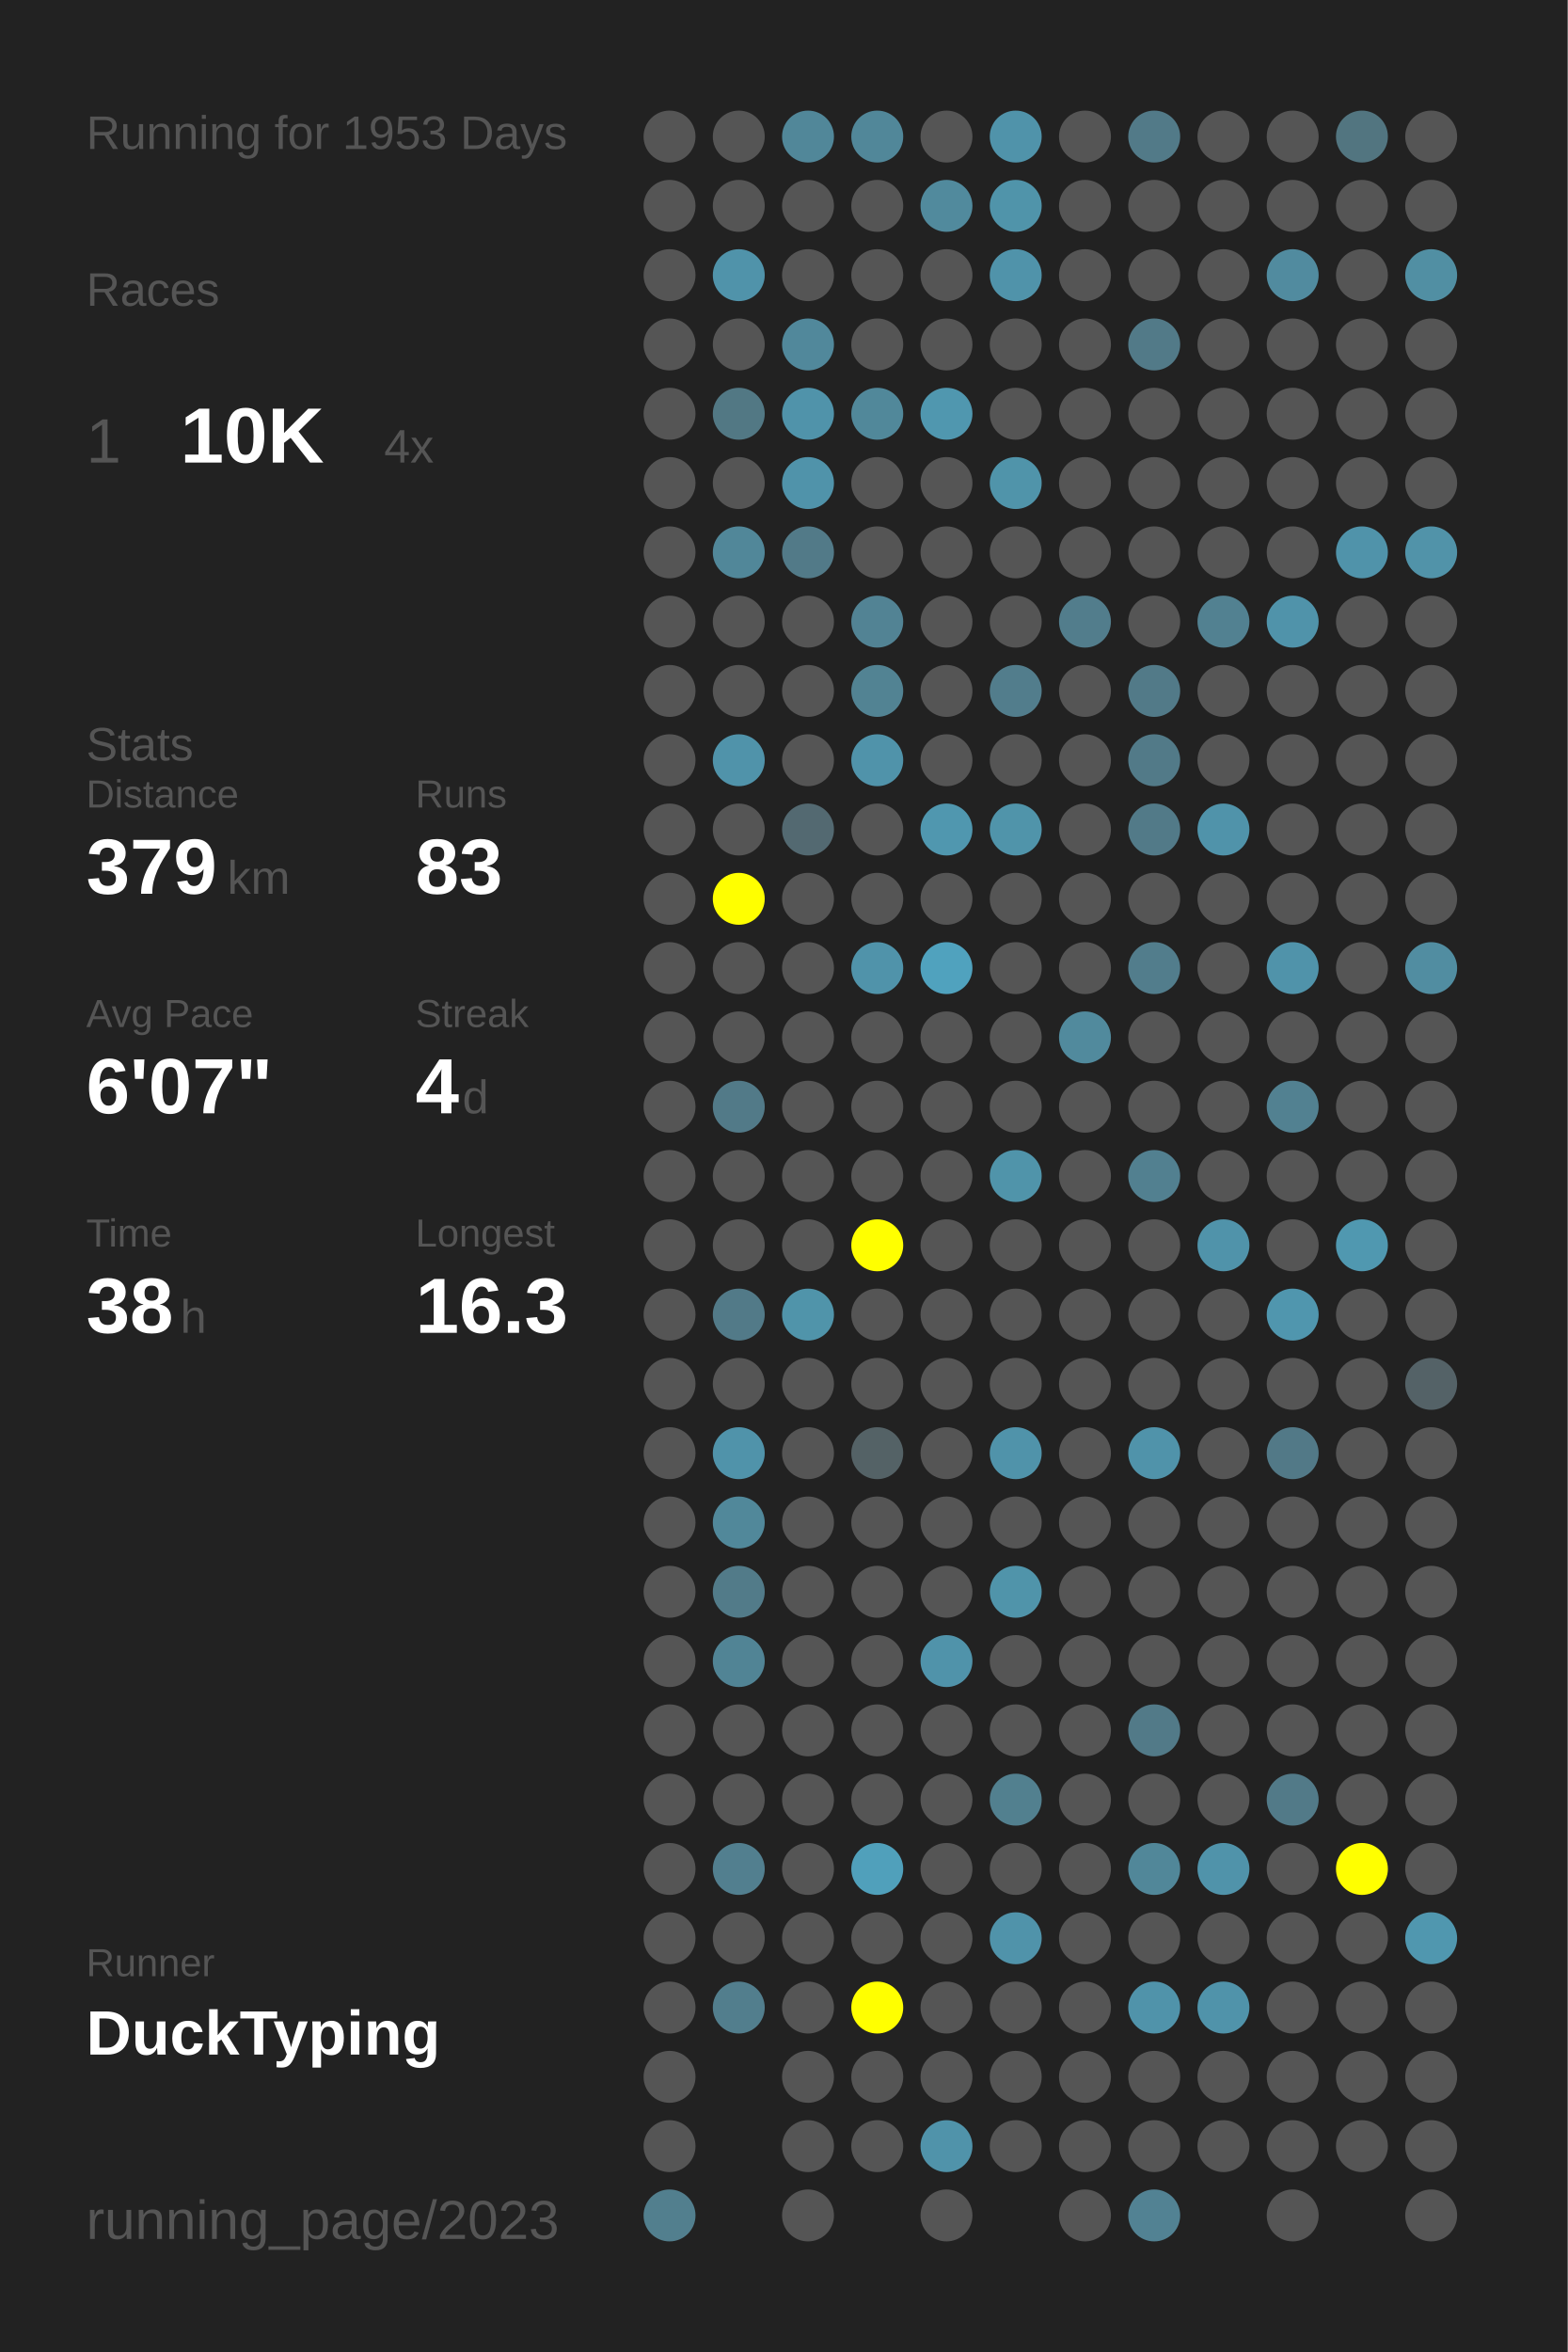
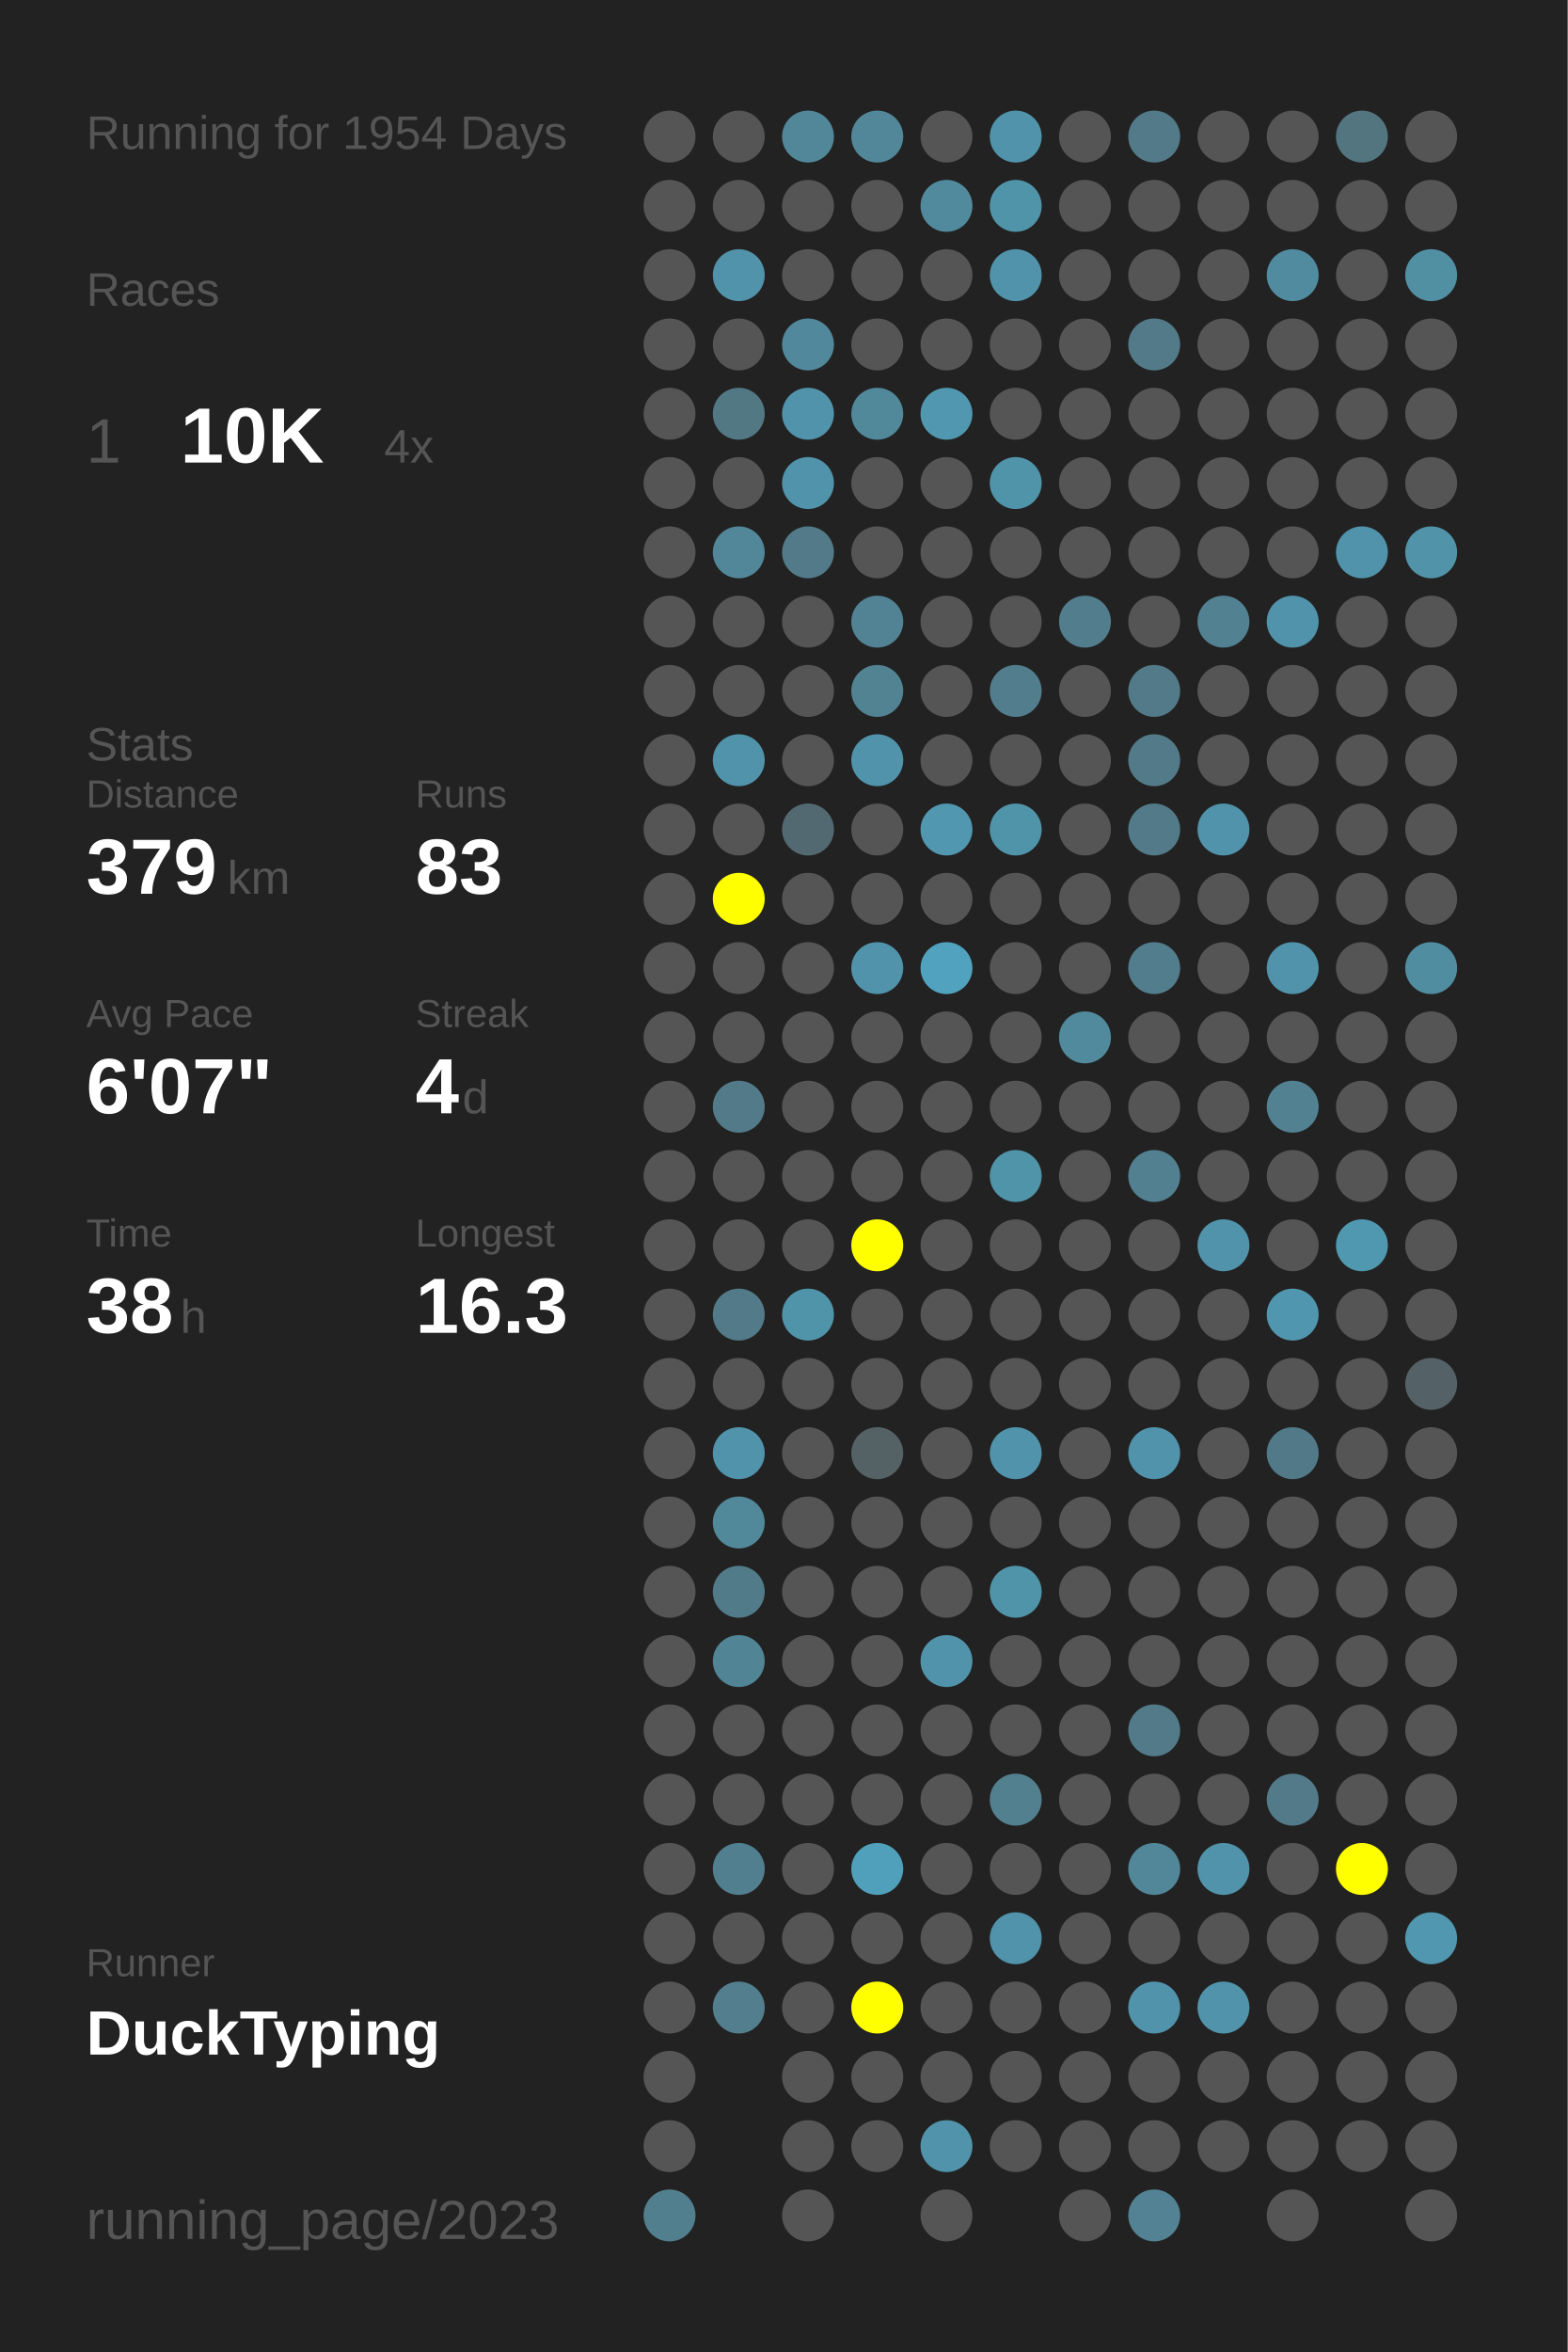
<svg xmlns="http://www.w3.org/2000/svg" baseProfile="full" height="300mm" version="1.1" viewBox="0,0,200,300" width="200mm">
  <defs />
  <rect fill="#222222" height="300" width="200" x="0" y="0" />
-   <text fill="#555555" style="font-size:6px; font-family:Arial;" x="11" y="19">Running for 1953 Days</text>
+   <text fill="#555555" style="font-size:6px; font-family:Arial;" x="11" y="19">Running for 1954 Days</text>
  <text fill="#555555" style="font-size:6px; font-family:Arial;" x="11" y="39">Races</text>
  <text fill="#555555" style="font-size:8px; font-family:Arial;" x="11" y="59">1</text>
  <text fill="#FFFFFF" style="font-size:10px; font-family:Arial; font-weight:bold;" x="23" y="59">10K</text>
  <text fill="#555555" style="font-size:6px; font-family:Arial;" x="49" y="59">4x</text>
  <text fill="#555555" style="font-size:6px; font-family:Arial;" x="11" y="97">Stats</text>
  <text fill="#555555" style="font-size:5px; font-family:Arial;" x="11" y="103">Distance</text>
  <text fill="#FFFFFF" style="font-size:10px; font-family:Arial; font-weight:bold;" x="11" y="114">379</text>
  <text fill="#555555" style="font-size:6px; font-family:Arial;" x="29" y="114">km</text>
  <text fill="#555555" style="font-size:5px; font-family:Arial;" x="53" y="103">Runs</text>
  <text fill="#FFFFFF" style="font-size:10px; font-family:Arial; font-weight:bold;" x="53" y="114">83</text>
  <text fill="#555555" style="font-size:5px; font-family:Arial;" x="11" y="131">Avg Pace</text>
  <text fill="#FFFFFF" style="font-size:10px; font-family:Arial; font-weight:bold;" x="11" y="142">6'07"</text>
  <text fill="#555555" style="font-size:5px; font-family:Arial;" x="53" y="131">Streak</text>
  <text fill="#FFFFFF" style="font-size:10px; font-family:Arial; font-weight:bold;" x="53" y="142">4</text>
  <text fill="#555555" style="font-size:6px; font-family:Arial;" x="59" y="142">d</text>
  <text fill="#555555" style="font-size:5px; font-family:Arial;" x="11" y="159">Time</text>
  <text fill="#FFFFFF" style="font-size:10px; font-family:Arial; font-weight:bold;" x="11" y="170">38</text>
  <text fill="#555555" style="font-size:6px; font-family:Arial;" x="23" y="170">h</text>
  <text fill="#555555" style="font-size:5px; font-family:Arial;" x="53" y="159">Longest</text>
  <text fill="#FFFFFF" style="font-size:10px; font-family:Arial; font-weight:bold;" x="53" y="170">16.3</text>
  <text fill="#555555" style="font-size:5px; font-family:Arial;" x="11" y="252.065">Runner</text>
  <text fill="#FFFFFF" style="font-size:8px; font-family:Arial; font-weight:bold;" x="11" y="262.065">DuckTyping</text>
  <text fill="#555555" style="font-size:7px; font-family:Arial;" x="11" y="285.581">running_page/2023</text>
  <circle cx="85.417" cy="17.419" fill="#555555" r="3.312" />
  <circle cx="85.417" cy="26.258" fill="#555555" r="3.312" />
  <circle cx="85.417" cy="35.097" fill="#555555" r="3.312" />
  <circle cx="85.417" cy="43.935" fill="#555555" r="3.312" />
  <circle cx="85.417" cy="52.774" fill="#555555" r="3.312" />
  <circle cx="85.417" cy="61.613" fill="#555555" r="3.312" />
  <circle cx="85.417" cy="70.452" fill="#555555" r="3.312" />
  <circle cx="85.417" cy="79.29" fill="#555555" r="3.312" />
  <circle cx="85.417" cy="88.129" fill="#555555" r="3.312" />
  <circle cx="85.417" cy="96.968" fill="#555555" r="3.312" />
  <circle cx="85.417" cy="105.806" fill="#555555" r="3.312" />
  <circle cx="85.417" cy="114.645" fill="#555555" r="3.312" />
  <circle cx="85.417" cy="123.484" fill="#555555" r="3.312" />
  <circle cx="85.417" cy="132.323" fill="#555555" r="3.312" />
  <circle cx="85.417" cy="141.161" fill="#555555" r="3.312" />
  <circle cx="85.417" cy="150" fill="#555555" r="3.312" />
  <circle cx="85.417" cy="158.839" fill="#555555" r="3.312" />
  <circle cx="85.417" cy="167.677" fill="#555555" r="3.312" />
  <circle cx="85.417" cy="176.516" fill="#555555" r="3.312" />
  <circle cx="85.417" cy="185.355" fill="#555555" r="3.312" />
  <circle cx="85.417" cy="194.194" fill="#555555" r="3.312" />
  <circle cx="85.417" cy="203.032" fill="#555555" r="3.312" />
  <circle cx="85.417" cy="211.871" fill="#555555" r="3.312" />
  <circle cx="85.417" cy="220.71" fill="#555555" r="3.312" />
  <circle cx="85.417" cy="229.548" fill="#555555" r="3.312" />
  <circle cx="85.417" cy="238.387" fill="#555555" r="3.312" />
  <circle cx="85.417" cy="247.226" fill="#555555" r="3.312" />
  <circle cx="85.417" cy="256.065" fill="#555555" r="3.312" />
  <circle cx="85.417" cy="264.903" fill="#555555" r="3.312" />
  <circle cx="85.417" cy="273.742" fill="#555555" r="3.312" />
  <circle cx="85.417" cy="282.581" fill="#527f8e" r="3.312" />
  <circle cx="94.25" cy="17.419" fill="#555555" r="3.312" />
  <circle cx="94.25" cy="26.258" fill="#555555" r="3.312" />
  <circle cx="94.25" cy="35.097" fill="#5093aa" r="3.312" />
  <circle cx="94.25" cy="43.935" fill="#555555" r="3.312" />
  <circle cx="94.25" cy="52.774" fill="#527884" r="3.312" />
  <circle cx="94.25" cy="61.613" fill="#555555" r="3.312" />
  <circle cx="94.25" cy="70.452" fill="#518799" r="3.312" />
  <circle cx="94.25" cy="79.29" fill="#555555" r="3.312" />
  <circle cx="94.25" cy="88.129" fill="#555555" r="3.312" />
  <circle cx="94.25" cy="96.968" fill="#5093aa" r="3.312" />
  <circle cx="94.25" cy="105.806" fill="#555555" r="3.312" />
  <circle cx="94.25" cy="114.645" fill="#FFFF00" r="3.312" />
  <circle cx="94.25" cy="123.484" fill="#555555" r="3.312" />
  <circle cx="94.25" cy="132.323" fill="#555555" r="3.312" />
  <circle cx="94.25" cy="141.161" fill="#527a88" r="3.312" />
  <circle cx="94.25" cy="150" fill="#555555" r="3.312" />
  <circle cx="94.25" cy="158.839" fill="#555555" r="3.312" />
  <circle cx="94.25" cy="167.677" fill="#527a88" r="3.312" />
  <circle cx="94.25" cy="176.516" fill="#555555" r="3.312" />
  <circle cx="94.25" cy="185.355" fill="#5093aa" r="3.312" />
  <circle cx="94.25" cy="194.194" fill="#51889a" r="3.312" />
  <circle cx="94.25" cy="203.032" fill="#527b89" r="3.312" />
  <circle cx="94.25" cy="211.871" fill="#518495" r="3.312" />
  <circle cx="94.25" cy="220.71" fill="#555555" r="3.312" />
  <circle cx="94.25" cy="229.548" fill="#555555" r="3.312" />
  <circle cx="94.25" cy="238.387" fill="#527f8f" r="3.312" />
  <circle cx="94.25" cy="247.226" fill="#555555" r="3.312" />
  <circle cx="94.25" cy="256.065" fill="#527e8d" r="3.312" />
  <circle cx="103.083" cy="17.419" fill="#518799" r="3.312" />
  <circle cx="103.083" cy="26.258" fill="#555555" r="3.312" />
  <circle cx="103.083" cy="35.097" fill="#555555" r="3.312" />
  <circle cx="103.083" cy="43.935" fill="#51889b" r="3.312" />
  <circle cx="103.083" cy="52.774" fill="#5093aa" r="3.312" />
  <circle cx="103.083" cy="61.613" fill="#5093aa" r="3.312" />
  <circle cx="103.083" cy="70.452" fill="#527a88" r="3.312" />
  <circle cx="103.083" cy="79.29" fill="#555555" r="3.312" />
  <circle cx="103.083" cy="88.129" fill="#555555" r="3.312" />
  <circle cx="103.083" cy="96.968" fill="#555555" r="3.312" />
  <circle cx="103.083" cy="105.806" fill="#536971" r="3.312" />
  <circle cx="103.083" cy="114.645" fill="#555555" r="3.312" />
  <circle cx="103.083" cy="123.484" fill="#555555" r="3.312" />
  <circle cx="103.083" cy="132.323" fill="#555555" r="3.312" />
  <circle cx="103.083" cy="141.161" fill="#555555" r="3.312" />
  <circle cx="103.083" cy="150" fill="#555555" r="3.312" />
  <circle cx="103.083" cy="158.839" fill="#555555" r="3.312" />
  <circle cx="103.083" cy="167.677" fill="#5094aa" r="3.312" />
  <circle cx="103.083" cy="176.516" fill="#555555" r="3.312" />
  <circle cx="103.083" cy="185.355" fill="#555555" r="3.312" />
  <circle cx="103.083" cy="194.194" fill="#555555" r="3.312" />
  <circle cx="103.083" cy="203.032" fill="#555555" r="3.312" />
  <circle cx="103.083" cy="211.871" fill="#555555" r="3.312" />
  <circle cx="103.083" cy="220.71" fill="#555555" r="3.312" />
  <circle cx="103.083" cy="229.548" fill="#555555" r="3.312" />
  <circle cx="103.083" cy="238.387" fill="#555555" r="3.312" />
  <circle cx="103.083" cy="247.226" fill="#555555" r="3.312" />
  <circle cx="103.083" cy="256.065" fill="#555555" r="3.312" />
  <circle cx="103.083" cy="264.903" fill="#555555" r="3.312" />
  <circle cx="103.083" cy="273.742" fill="#555555" r="3.312" />
  <circle cx="103.083" cy="282.581" fill="#555555" r="3.312" />
  <circle cx="111.917" cy="17.419" fill="#518799" r="3.312" />
  <circle cx="111.917" cy="26.258" fill="#555555" r="3.312" />
  <circle cx="111.917" cy="35.097" fill="#555555" r="3.312" />
  <circle cx="111.917" cy="43.935" fill="#555555" r="3.312" />
  <circle cx="111.917" cy="52.774" fill="#51889a" r="3.312" />
  <circle cx="111.917" cy="61.613" fill="#555555" r="3.312" />
  <circle cx="111.917" cy="70.452" fill="#555555" r="3.312" />
  <circle cx="111.917" cy="79.29" fill="#528394" r="3.312" />
  <circle cx="111.917" cy="88.129" fill="#528393" r="3.312" />
  <circle cx="111.917" cy="96.968" fill="#5093aa" r="3.312" />
  <circle cx="111.917" cy="105.806" fill="#555555" r="3.312" />
  <circle cx="111.917" cy="114.645" fill="#555555" r="3.312" />
  <circle cx="111.917" cy="123.484" fill="#5093aa" r="3.312" />
  <circle cx="111.917" cy="132.323" fill="#555555" r="3.312" />
  <circle cx="111.917" cy="141.161" fill="#555555" r="3.312" />
  <circle cx="111.917" cy="150" fill="#555555" r="3.312" />
  <circle cx="111.917" cy="158.839" fill="#FFFF00" r="3.312" />
  <circle cx="111.917" cy="167.677" fill="#555555" r="3.312" />
  <circle cx="111.917" cy="176.516" fill="#555555" r="3.312" />
  <circle cx="111.917" cy="185.355" fill="#546266" r="3.312" />
  <circle cx="111.917" cy="194.194" fill="#555555" r="3.312" />
  <circle cx="111.917" cy="203.032" fill="#555555" r="3.312" />
  <circle cx="111.917" cy="211.871" fill="#555555" r="3.312" />
  <circle cx="111.917" cy="220.71" fill="#555555" r="3.312" />
  <circle cx="111.917" cy="229.548" fill="#555555" r="3.312" />
  <circle cx="111.917" cy="238.387" fill="#50a0bb" r="3.312" />
  <circle cx="111.917" cy="247.226" fill="#555555" r="3.312" />
  <circle cx="111.917" cy="256.065" fill="#FFFF00" r="3.312" />
  <circle cx="111.917" cy="264.903" fill="#555555" r="3.312" />
  <circle cx="111.917" cy="273.742" fill="#555555" r="3.312" />
  <circle cx="120.75" cy="17.419" fill="#555555" r="3.312" />
  <circle cx="120.75" cy="26.258" fill="#518a9d" r="3.312" />
  <circle cx="120.75" cy="35.097" fill="#555555" r="3.312" />
  <circle cx="120.75" cy="43.935" fill="#555555" r="3.312" />
  <circle cx="120.75" cy="52.774" fill="#5097af" r="3.312" />
  <circle cx="120.75" cy="61.613" fill="#555555" r="3.312" />
  <circle cx="120.75" cy="70.452" fill="#555555" r="3.312" />
  <circle cx="120.75" cy="79.29" fill="#555555" r="3.312" />
  <circle cx="120.75" cy="88.129" fill="#555555" r="3.312" />
  <circle cx="120.75" cy="96.968" fill="#555555" r="3.312" />
  <circle cx="120.75" cy="105.806" fill="#5097af" r="3.312" />
  <circle cx="120.75" cy="114.645" fill="#555555" r="3.312" />
  <circle cx="120.75" cy="123.484" fill="#50a2be" r="3.312" />
  <circle cx="120.75" cy="132.323" fill="#555555" r="3.312" />
  <circle cx="120.75" cy="141.161" fill="#555555" r="3.312" />
  <circle cx="120.75" cy="150" fill="#555555" r="3.312" />
  <circle cx="120.75" cy="158.839" fill="#555555" r="3.312" />
  <circle cx="120.75" cy="167.677" fill="#555555" r="3.312" />
  <circle cx="120.75" cy="176.516" fill="#555555" r="3.312" />
  <circle cx="120.75" cy="185.355" fill="#555555" r="3.312" />
  <circle cx="120.75" cy="194.194" fill="#555555" r="3.312" />
  <circle cx="120.75" cy="203.032" fill="#555555" r="3.312" />
  <circle cx="120.75" cy="211.871" fill="#5093aa" r="3.312" />
  <circle cx="120.75" cy="220.71" fill="#555555" r="3.312" />
  <circle cx="120.75" cy="229.548" fill="#555555" r="3.312" />
  <circle cx="120.75" cy="238.387" fill="#555555" r="3.312" />
  <circle cx="120.75" cy="247.226" fill="#555555" r="3.312" />
  <circle cx="120.75" cy="256.065" fill="#555555" r="3.312" />
  <circle cx="120.75" cy="264.903" fill="#555555" r="3.312" />
  <circle cx="120.75" cy="273.742" fill="#5093aa" r="3.312" />
  <circle cx="120.75" cy="282.581" fill="#555555" r="3.312" />
  <circle cx="129.583" cy="17.419" fill="#5093aa" r="3.312" />
  <circle cx="129.583" cy="26.258" fill="#5094aa" r="3.312" />
  <circle cx="129.583" cy="35.097" fill="#5093aa" r="3.312" />
  <circle cx="129.583" cy="43.935" fill="#555555" r="3.312" />
  <circle cx="129.583" cy="52.774" fill="#555555" r="3.312" />
  <circle cx="129.583" cy="61.613" fill="#5094aa" r="3.312" />
  <circle cx="129.583" cy="70.452" fill="#555555" r="3.312" />
  <circle cx="129.583" cy="79.29" fill="#555555" r="3.312" />
  <circle cx="129.583" cy="88.129" fill="#527d8c" r="3.312" />
  <circle cx="129.583" cy="96.968" fill="#555555" r="3.312" />
  <circle cx="129.583" cy="105.806" fill="#5094aa" r="3.312" />
  <circle cx="129.583" cy="114.645" fill="#555555" r="3.312" />
  <circle cx="129.583" cy="123.484" fill="#555555" r="3.312" />
  <circle cx="129.583" cy="132.323" fill="#555555" r="3.312" />
  <circle cx="129.583" cy="141.161" fill="#555555" r="3.312" />
  <circle cx="129.583" cy="150" fill="#5094aa" r="3.312" />
  <circle cx="129.583" cy="158.839" fill="#555555" r="3.312" />
  <circle cx="129.583" cy="167.677" fill="#555555" r="3.312" />
  <circle cx="129.583" cy="176.516" fill="#555555" r="3.312" />
  <circle cx="129.583" cy="185.355" fill="#5093aa" r="3.312" />
  <circle cx="129.583" cy="194.194" fill="#555555" r="3.312" />
  <circle cx="129.583" cy="203.032" fill="#5094aa" r="3.312" />
  <circle cx="129.583" cy="211.871" fill="#555555" r="3.312" />
  <circle cx="129.583" cy="220.71" fill="#555555" r="3.312" />
  <circle cx="129.583" cy="229.548" fill="#52808f" r="3.312" />
  <circle cx="129.583" cy="238.387" fill="#555555" r="3.312" />
  <circle cx="129.583" cy="247.226" fill="#5093aa" r="3.312" />
  <circle cx="129.583" cy="256.065" fill="#555555" r="3.312" />
  <circle cx="129.583" cy="264.903" fill="#555555" r="3.312" />
  <circle cx="129.583" cy="273.742" fill="#555555" r="3.312" />
  <circle cx="138.417" cy="17.419" fill="#555555" r="3.312" />
  <circle cx="138.417" cy="26.258" fill="#555555" r="3.312" />
  <circle cx="138.417" cy="35.097" fill="#555555" r="3.312" />
  <circle cx="138.417" cy="43.935" fill="#555555" r="3.312" />
  <circle cx="138.417" cy="52.774" fill="#555555" r="3.312" />
  <circle cx="138.417" cy="61.613" fill="#555555" r="3.312" />
  <circle cx="138.417" cy="70.452" fill="#555555" r="3.312" />
  <circle cx="138.417" cy="79.29" fill="#527d8c" r="3.312" />
  <circle cx="138.417" cy="88.129" fill="#555555" r="3.312" />
  <circle cx="138.417" cy="96.968" fill="#555555" r="3.312" />
  <circle cx="138.417" cy="105.806" fill="#555555" r="3.312" />
  <circle cx="138.417" cy="114.645" fill="#555555" r="3.312" />
  <circle cx="138.417" cy="123.484" fill="#555555" r="3.312" />
  <circle cx="138.417" cy="132.323" fill="#518a9d" r="3.312" />
  <circle cx="138.417" cy="141.161" fill="#555555" r="3.312" />
  <circle cx="138.417" cy="150" fill="#555555" r="3.312" />
  <circle cx="138.417" cy="158.839" fill="#555555" r="3.312" />
  <circle cx="138.417" cy="167.677" fill="#555555" r="3.312" />
  <circle cx="138.417" cy="176.516" fill="#555555" r="3.312" />
  <circle cx="138.417" cy="185.355" fill="#555555" r="3.312" />
  <circle cx="138.417" cy="194.194" fill="#555555" r="3.312" />
  <circle cx="138.417" cy="203.032" fill="#555555" r="3.312" />
  <circle cx="138.417" cy="211.871" fill="#555555" r="3.312" />
  <circle cx="138.417" cy="220.71" fill="#555555" r="3.312" />
  <circle cx="138.417" cy="229.548" fill="#555555" r="3.312" />
  <circle cx="138.417" cy="238.387" fill="#555555" r="3.312" />
  <circle cx="138.417" cy="247.226" fill="#555555" r="3.312" />
  <circle cx="138.417" cy="256.065" fill="#555555" r="3.312" />
  <circle cx="138.417" cy="264.903" fill="#555555" r="3.312" />
  <circle cx="138.417" cy="273.742" fill="#555555" r="3.312" />
  <circle cx="138.417" cy="282.581" fill="#555555" r="3.312" />
  <circle cx="147.25" cy="17.419" fill="#527a88" r="3.312" />
  <circle cx="147.25" cy="26.258" fill="#555555" r="3.312" />
  <circle cx="147.25" cy="35.097" fill="#555555" r="3.312" />
  <circle cx="147.25" cy="43.935" fill="#527a88" r="3.312" />
  <circle cx="147.25" cy="52.774" fill="#555555" r="3.312" />
  <circle cx="147.25" cy="61.613" fill="#555555" r="3.312" />
  <circle cx="147.25" cy="70.452" fill="#555555" r="3.312" />
  <circle cx="147.25" cy="79.29" fill="#555555" r="3.312" />
  <circle cx="147.25" cy="88.129" fill="#527a88" r="3.312" />
  <circle cx="147.25" cy="96.968" fill="#527a88" r="3.312" />
  <circle cx="147.25" cy="105.806" fill="#527a88" r="3.312" />
  <circle cx="147.25" cy="114.645" fill="#555555" r="3.312" />
  <circle cx="147.25" cy="123.484" fill="#527d8c" r="3.312" />
  <circle cx="147.25" cy="132.323" fill="#555555" r="3.312" />
  <circle cx="147.25" cy="141.161" fill="#555555" r="3.312" />
  <circle cx="147.25" cy="150" fill="#528090" r="3.312" />
  <circle cx="147.25" cy="158.839" fill="#555555" r="3.312" />
  <circle cx="147.25" cy="167.677" fill="#555555" r="3.312" />
  <circle cx="147.25" cy="176.516" fill="#555555" r="3.312" />
  <circle cx="147.25" cy="185.355" fill="#5093aa" r="3.312" />
  <circle cx="147.25" cy="194.194" fill="#555555" r="3.312" />
  <circle cx="147.25" cy="203.032" fill="#555555" r="3.312" />
  <circle cx="147.25" cy="211.871" fill="#555555" r="3.312" />
  <circle cx="147.25" cy="220.71" fill="#527a88" r="3.312" />
  <circle cx="147.25" cy="229.548" fill="#555555" r="3.312" />
  <circle cx="147.25" cy="238.387" fill="#518799" r="3.312" />
  <circle cx="147.25" cy="247.226" fill="#555555" r="3.312" />
  <circle cx="147.25" cy="256.065" fill="#5093aa" r="3.312" />
  <circle cx="147.25" cy="264.903" fill="#555555" r="3.312" />
  <circle cx="147.25" cy="273.742" fill="#555555" r="3.312" />
  <circle cx="147.25" cy="282.581" fill="#528293" r="3.312" />
  <circle cx="156.083" cy="17.419" fill="#555555" r="3.312" />
  <circle cx="156.083" cy="26.258" fill="#555555" r="3.312" />
  <circle cx="156.083" cy="35.097" fill="#555555" r="3.312" />
  <circle cx="156.083" cy="43.935" fill="#555555" r="3.312" />
  <circle cx="156.083" cy="52.774" fill="#555555" r="3.312" />
  <circle cx="156.083" cy="61.613" fill="#555555" r="3.312" />
  <circle cx="156.083" cy="70.452" fill="#555555" r="3.312" />
  <circle cx="156.083" cy="79.29" fill="#528191" r="3.312" />
  <circle cx="156.083" cy="88.129" fill="#555555" r="3.312" />
  <circle cx="156.083" cy="96.968" fill="#555555" r="3.312" />
  <circle cx="156.083" cy="105.806" fill="#5093aa" r="3.312" />
  <circle cx="156.083" cy="114.645" fill="#555555" r="3.312" />
  <circle cx="156.083" cy="123.484" fill="#555555" r="3.312" />
  <circle cx="156.083" cy="132.323" fill="#555555" r="3.312" />
  <circle cx="156.083" cy="141.161" fill="#555555" r="3.312" />
  <circle cx="156.083" cy="150" fill="#555555" r="3.312" />
  <circle cx="156.083" cy="158.839" fill="#5093aa" r="3.312" />
  <circle cx="156.083" cy="167.677" fill="#555555" r="3.312" />
  <circle cx="156.083" cy="176.516" fill="#555555" r="3.312" />
  <circle cx="156.083" cy="185.355" fill="#555555" r="3.312" />
  <circle cx="156.083" cy="194.194" fill="#555555" r="3.312" />
  <circle cx="156.083" cy="203.032" fill="#555555" r="3.312" />
  <circle cx="156.083" cy="211.871" fill="#555555" r="3.312" />
  <circle cx="156.083" cy="220.71" fill="#555555" r="3.312" />
  <circle cx="156.083" cy="229.548" fill="#555555" r="3.312" />
  <circle cx="156.083" cy="238.387" fill="#5093aa" r="3.312" />
  <circle cx="156.083" cy="247.226" fill="#555555" r="3.312" />
  <circle cx="156.083" cy="256.065" fill="#5093aa" r="3.312" />
  <circle cx="156.083" cy="264.903" fill="#555555" r="3.312" />
  <circle cx="156.083" cy="273.742" fill="#555555" r="3.312" />
  <circle cx="164.917" cy="17.419" fill="#555555" r="3.312" />
  <circle cx="164.917" cy="26.258" fill="#555555" r="3.312" />
  <circle cx="164.917" cy="35.097" fill="#518b9f" r="3.312" />
  <circle cx="164.917" cy="43.935" fill="#555555" r="3.312" />
  <circle cx="164.917" cy="52.774" fill="#555555" r="3.312" />
  <circle cx="164.917" cy="61.613" fill="#555555" r="3.312" />
  <circle cx="164.917" cy="70.452" fill="#555555" r="3.312" />
  <circle cx="164.917" cy="79.29" fill="#5093aa" r="3.312" />
  <circle cx="164.917" cy="88.129" fill="#555555" r="3.312" />
  <circle cx="164.917" cy="96.968" fill="#555555" r="3.312" />
  <circle cx="164.917" cy="105.806" fill="#555555" r="3.312" />
  <circle cx="164.917" cy="114.645" fill="#555555" r="3.312" />
  <circle cx="164.917" cy="123.484" fill="#5093aa" r="3.312" />
  <circle cx="164.917" cy="132.323" fill="#555555" r="3.312" />
  <circle cx="164.917" cy="141.161" fill="#528191" r="3.312" />
  <circle cx="164.917" cy="150" fill="#555555" r="3.312" />
  <circle cx="164.917" cy="158.839" fill="#555555" r="3.312" />
  <circle cx="164.917" cy="167.677" fill="#5096ae" r="3.312" />
  <circle cx="164.917" cy="176.516" fill="#555555" r="3.312" />
  <circle cx="164.917" cy="185.355" fill="#527987" r="3.312" />
  <circle cx="164.917" cy="194.194" fill="#555555" r="3.312" />
  <circle cx="164.917" cy="203.032" fill="#555555" r="3.312" />
  <circle cx="164.917" cy="211.871" fill="#555555" r="3.312" />
  <circle cx="164.917" cy="220.71" fill="#555555" r="3.312" />
  <circle cx="164.917" cy="229.548" fill="#527a88" r="3.312" />
  <circle cx="164.917" cy="238.387" fill="#555555" r="3.312" />
  <circle cx="164.917" cy="247.226" fill="#555555" r="3.312" />
  <circle cx="164.917" cy="256.065" fill="#555555" r="3.312" />
  <circle cx="164.917" cy="264.903" fill="#555555" r="3.312" />
  <circle cx="164.917" cy="273.742" fill="#555555" r="3.312" />
  <circle cx="164.917" cy="282.581" fill="#555555" r="3.312" />
  <circle cx="173.75" cy="17.419" fill="#527580" r="3.312" />
  <circle cx="173.75" cy="26.258" fill="#555555" r="3.312" />
  <circle cx="173.75" cy="35.097" fill="#555555" r="3.312" />
  <circle cx="173.75" cy="43.935" fill="#555555" r="3.312" />
  <circle cx="173.75" cy="52.774" fill="#555555" r="3.312" />
  <circle cx="173.75" cy="61.613" fill="#555555" r="3.312" />
  <circle cx="173.75" cy="70.452" fill="#5093aa" r="3.312" />
  <circle cx="173.75" cy="79.29" fill="#555555" r="3.312" />
  <circle cx="173.75" cy="88.129" fill="#555555" r="3.312" />
  <circle cx="173.75" cy="96.968" fill="#555555" r="3.312" />
  <circle cx="173.75" cy="105.806" fill="#555555" r="3.312" />
  <circle cx="173.75" cy="114.645" fill="#555555" r="3.312" />
  <circle cx="173.75" cy="123.484" fill="#555555" r="3.312" />
  <circle cx="173.75" cy="132.323" fill="#555555" r="3.312" />
  <circle cx="173.75" cy="141.161" fill="#555555" r="3.312" />
  <circle cx="173.75" cy="150" fill="#555555" r="3.312" />
  <circle cx="173.75" cy="158.839" fill="#5098b0" r="3.312" />
  <circle cx="173.75" cy="167.677" fill="#555555" r="3.312" />
  <circle cx="173.75" cy="176.516" fill="#555555" r="3.312" />
  <circle cx="173.75" cy="185.355" fill="#555555" r="3.312" />
  <circle cx="173.75" cy="194.194" fill="#555555" r="3.312" />
  <circle cx="173.75" cy="203.032" fill="#555555" r="3.312" />
  <circle cx="173.75" cy="211.871" fill="#555555" r="3.312" />
  <circle cx="173.75" cy="220.71" fill="#555555" r="3.312" />
  <circle cx="173.75" cy="229.548" fill="#555555" r="3.312" />
  <circle cx="173.75" cy="238.387" fill="#FFFF00" r="3.312" />
  <circle cx="173.75" cy="247.226" fill="#555555" r="3.312" />
  <circle cx="173.75" cy="256.065" fill="#555555" r="3.312" />
  <circle cx="173.75" cy="264.903" fill="#555555" r="3.312" />
  <circle cx="173.75" cy="273.742" fill="#555555" r="3.312" />
  <circle cx="182.583" cy="17.419" fill="#555555" r="3.312" />
  <circle cx="182.583" cy="26.258" fill="#555555" r="3.312" />
  <circle cx="182.583" cy="35.097" fill="#518fa3" r="3.312" />
  <circle cx="182.583" cy="43.935" fill="#555555" r="3.312" />
  <circle cx="182.583" cy="52.774" fill="#555555" r="3.312" />
  <circle cx="182.583" cy="61.613" fill="#555555" r="3.312" />
  <circle cx="182.583" cy="70.452" fill="#5193a9" r="3.312" />
  <circle cx="182.583" cy="79.29" fill="#555555" r="3.312" />
  <circle cx="182.583" cy="88.129" fill="#555555" r="3.312" />
  <circle cx="182.583" cy="96.968" fill="#555555" r="3.312" />
  <circle cx="182.583" cy="105.806" fill="#555555" r="3.312" />
  <circle cx="182.583" cy="114.645" fill="#555555" r="3.312" />
  <circle cx="182.583" cy="123.484" fill="#518da1" r="3.312" />
  <circle cx="182.583" cy="132.323" fill="#555555" r="3.312" />
  <circle cx="182.583" cy="141.161" fill="#555555" r="3.312" />
  <circle cx="182.583" cy="150" fill="#555555" r="3.312" />
  <circle cx="182.583" cy="158.839" fill="#555555" r="3.312" />
  <circle cx="182.583" cy="167.677" fill="#555555" r="3.312" />
  <circle cx="182.583" cy="176.516" fill="#546267" r="3.312" />
  <circle cx="182.583" cy="185.355" fill="#555555" r="3.312" />
  <circle cx="182.583" cy="194.194" fill="#555555" r="3.312" />
  <circle cx="182.583" cy="203.032" fill="#555555" r="3.312" />
  <circle cx="182.583" cy="211.871" fill="#555555" r="3.312" />
  <circle cx="182.583" cy="220.71" fill="#555555" r="3.312" />
  <circle cx="182.583" cy="229.548" fill="#555555" r="3.312" />
  <circle cx="182.583" cy="238.387" fill="#555555" r="3.312" />
  <circle cx="182.583" cy="247.226" fill="#5097af" r="3.312" />
  <circle cx="182.583" cy="256.065" fill="#555555" r="3.312" />
  <circle cx="182.583" cy="264.903" fill="#555555" r="3.312" />
  <circle cx="182.583" cy="273.742" fill="#555555" r="3.312" />
  <circle cx="182.583" cy="282.581" fill="#555555" r="3.312" />
</svg>
